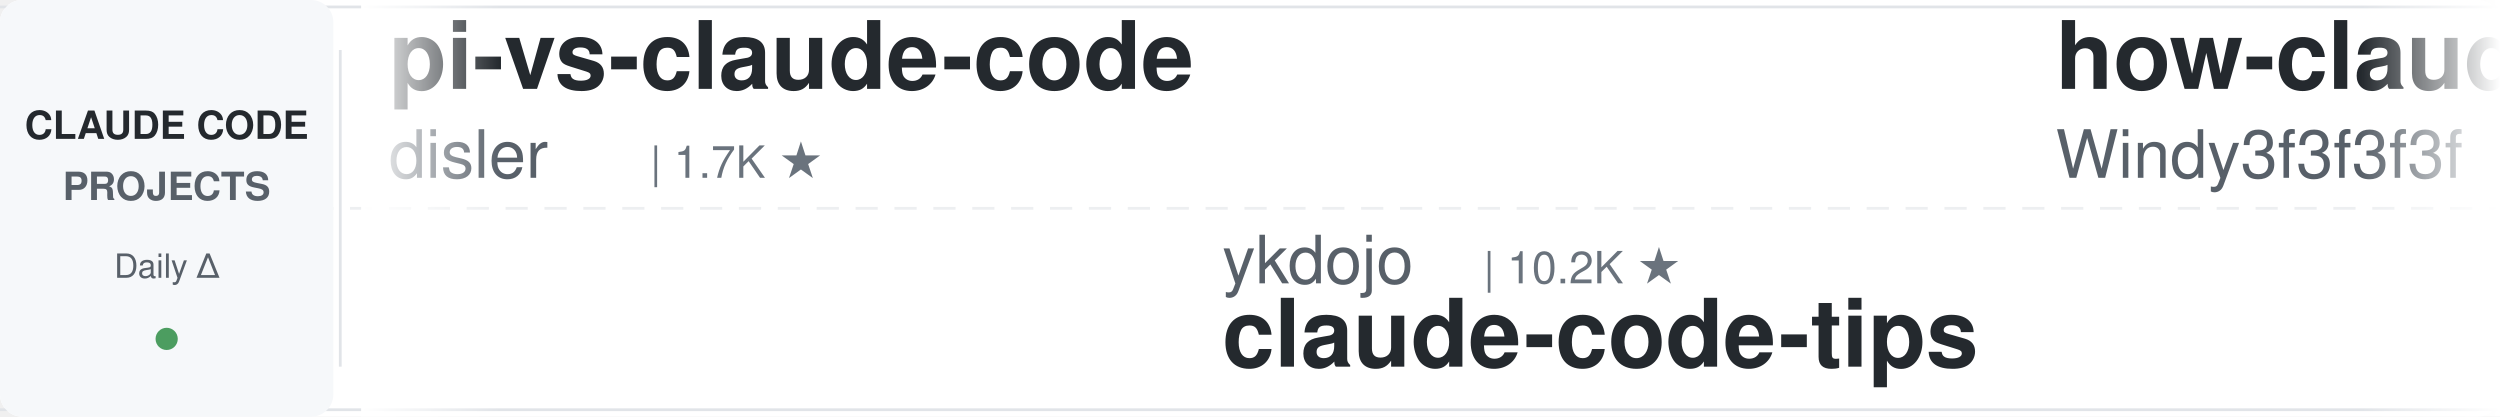
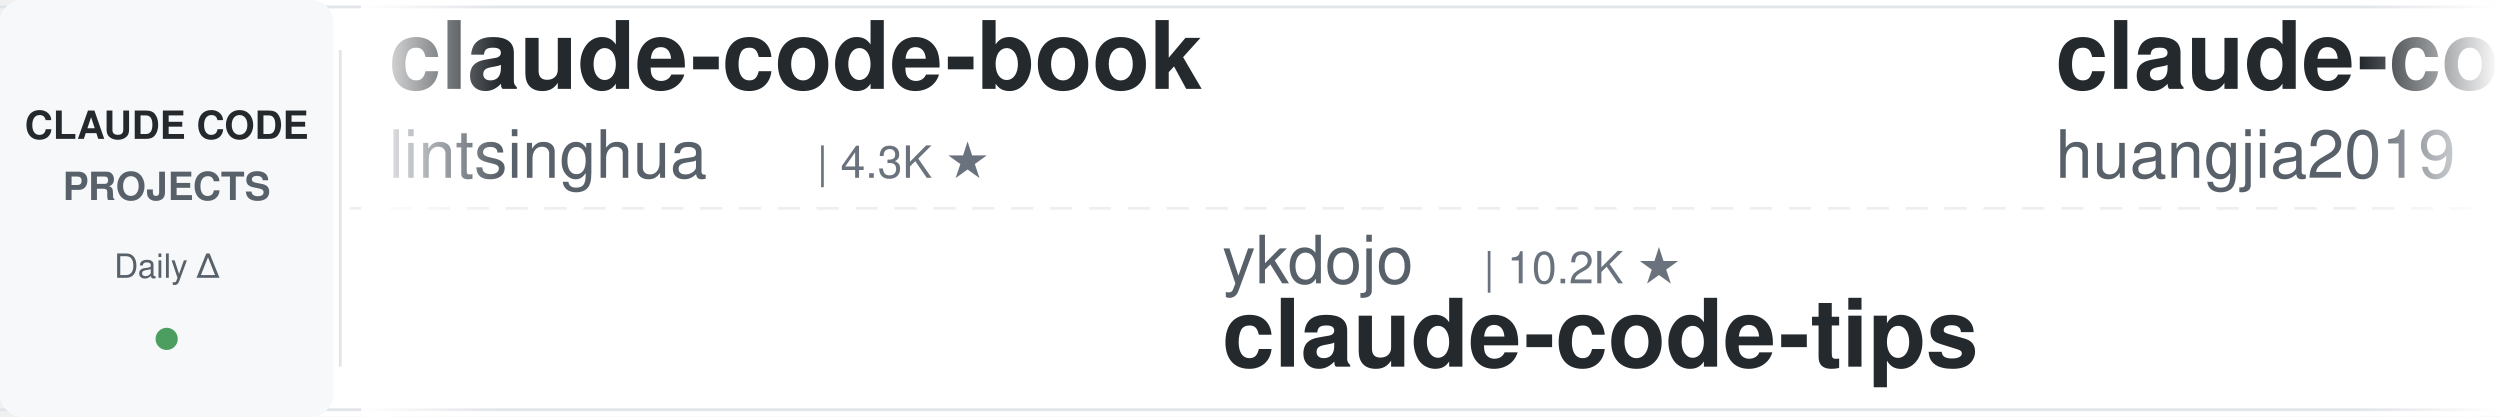
<svg xmlns="http://www.w3.org/2000/svg" width="900" height="150">
  <defs>
    <linearGradient id="leftFade" x1="0%" y1="0%" x2="100%" y2="0%">
      <stop offset="0%" style="stop-color:#ffffff;stop-opacity:1" />
      <stop offset="100%" style="stop-color:#ffffff;stop-opacity:0" />
    </linearGradient>
    <linearGradient id="rightFade" x1="0%" y1="0%" x2="100%" y2="0%">
      <stop offset="0%" style="stop-color:#ffffff;stop-opacity:0" />
      <stop offset="100%" style="stop-color:#ffffff;stop-opacity:1" />
    </linearGradient>
  </defs>
  <rect width="900" height="150" fill="#ffffff" rx="8" />
  <rect x="0" y="2" width="900" height="1" fill="#e1e4e8" />
  <rect x="0" y="147" width="900" height="1" fill="#e1e4e8" />
  <line x1="0" y1="75" x2="900" y2="75" stroke="#e1e4e8" stroke-width="1" stroke-dasharray="8 6" opacity="0.6" />
  <rect x="0" y="0" width="120" height="150" fill="#f6f8fa" rx="8" />
  <text x="60" y="50" font-family="-apple-system, BlinkMacSystemFont, 'Segoe UI', Helvetica, Arial, sans-serif" font-size="14" font-weight="600" fill="#24292e" text-anchor="middle">CLAUDE CODE</text>
  <text x="60" y="72" font-family="-apple-system, BlinkMacSystemFont, 'Segoe UI', Helvetica, Arial, sans-serif" font-size="14" font-weight="600" fill="#586069" text-anchor="middle">PROJECTS</text>
  <text x="60" y="100" font-family="-apple-system, BlinkMacSystemFont, 'Segoe UI', Helvetica, Arial, sans-serif" font-size="12" font-weight="500" fill="#586069" text-anchor="middle">Daily Δ</text>
  <circle cx="60" cy="122" r="4" fill="#22863a" opacity="0.8" />
  <rect x="122" y="18" width="1" height="114" fill="#e1e4e8" />
  <clipPath id="tickerClip">
    <rect x="130" y="0" width="770" height="150" />
  </clipPath>
  <g clip-path="url(#tickerClip)">
    <g id="tickerItems">
      <animateTransform attributeName="transform" attributeType="XML" type="translate" from="0 0" to="-3000 0" dur="54s" repeatCount="indefinite" />
      <g transform="translate(0, 0)">
-         <text x="140" y="32" font-family="-apple-system, BlinkMacSystemFont, 'Segoe UI', Helvetica, Arial, sans-serif" font-size="34" font-weight="600" fill="#24292e">pi-vs-claude-code</text>
-         <text x="140" y="64" font-family="-apple-system, BlinkMacSystemFont, 'Segoe UI', Helvetica, Arial, sans-serif" font-size="24" font-weight="400" fill="#586069">disler</text>
-         <text x="234" y="64" font-family="-apple-system, BlinkMacSystemFont, 'Segoe UI', Helvetica, Arial, sans-serif" font-size="16" font-weight="500" fill="#6a737d">| 1.7K ★</text>
+         <text x="140" y="32" font-family="-apple-system, BlinkMacSystemFont, 'Segoe UI', Helvetica, Arial, sans-serif" font-size="34" font-weight="600" fill="#24292e">claude-code-book</text>
+         <text x="140" y="64" font-family="-apple-system, BlinkMacSystemFont, 'Segoe UI', Helvetica, Arial, sans-serif" font-size="24" font-weight="400" fill="#586069">lintsinghua</text>
+         <text x="294" y="64" font-family="-apple-system, BlinkMacSystemFont, 'Segoe UI', Helvetica, Arial, sans-serif" font-size="16" font-weight="500" fill="#6a737d">| 4.3K ★</text>
      </g>
      <g transform="translate(300, 0)">
        <text x="140" y="102" font-family="-apple-system, BlinkMacSystemFont, 'Segoe UI', Helvetica, Arial, sans-serif" font-size="24" font-weight="400" fill="#586069">ykdojo</text>
        <text x="234" y="102" font-family="-apple-system, BlinkMacSystemFont, 'Segoe UI', Helvetica, Arial, sans-serif" font-size="16" font-weight="500" fill="#6a737d">| 10.2K ★</text>
        <text x="140" y="132" font-family="-apple-system, BlinkMacSystemFont, 'Segoe UI', Helvetica, Arial, sans-serif" font-size="34" font-weight="600" fill="#24292e">claude-code-tips</text>
      </g>
      <g transform="translate(600, 0)">
-         <text x="140" y="32" font-family="-apple-system, BlinkMacSystemFont, 'Segoe UI', Helvetica, Arial, sans-serif" font-size="34" font-weight="600" fill="#24292e">how-claude-code-works</text>
-         <text x="140" y="64" font-family="-apple-system, BlinkMacSystemFont, 'Segoe UI', Helvetica, Arial, sans-serif" font-size="24" font-weight="400" fill="#586069">Windy3f3f3f3f</text>
-         <text x="318" y="64" font-family="-apple-system, BlinkMacSystemFont, 'Segoe UI', Helvetica, Arial, sans-serif" font-size="16" font-weight="500" fill="#6a737d">| 3.7K ★</text>
+         <text x="140" y="32" font-family="-apple-system, BlinkMacSystemFont, 'Segoe UI', Helvetica, Arial, sans-serif" font-size="34" font-weight="600" fill="#24292e">claude-code-engineering</text>
+         <text x="140" y="64" font-family="-apple-system, BlinkMacSystemFont, 'Segoe UI', Helvetica, Arial, sans-serif" font-size="24" font-weight="400" fill="#586069">huangjia2019</text>
+         <text x="306" y="64" font-family="-apple-system, BlinkMacSystemFont, 'Segoe UI', Helvetica, Arial, sans-serif" font-size="16" font-weight="500" fill="#6a737d">| 1.1K ★</text>
      </g>
      <g transform="translate(900, 0)">
-         <text x="140" y="102" font-family="-apple-system, BlinkMacSystemFont, 'Segoe UI', Helvetica, Arial, sans-serif" font-size="24" font-weight="400" fill="#586069">jqueryscript</text>
-         <text x="306" y="102" font-family="-apple-system, BlinkMacSystemFont, 'Segoe UI', Helvetica, Arial, sans-serif" font-size="16" font-weight="500" fill="#6a737d">| 522 ★</text>
-         <text x="140" y="132" font-family="-apple-system, BlinkMacSystemFont, 'Segoe UI', Helvetica, Arial, sans-serif" font-size="34" font-weight="600" fill="#24292e">awesome-claude-code</text>
+         <text x="140" y="102" font-family="-apple-system, BlinkMacSystemFont, 'Segoe UI', Helvetica, Arial, sans-serif" font-size="24" font-weight="400" fill="#586069">musistudio</text>
+         <text x="282" y="102" font-family="-apple-system, BlinkMacSystemFont, 'Segoe UI', Helvetica, Arial, sans-serif" font-size="16" font-weight="500" fill="#6a737d">| 37.5K ★</text>
+         <text x="140" y="132" font-family="-apple-system, BlinkMacSystemFont, 'Segoe UI', Helvetica, Arial, sans-serif" font-size="34" font-weight="600" fill="#24292e">claude-code-router</text>
      </g>
      <g transform="translate(1200, 0)">
-         <text x="140" y="32" font-family="-apple-system, BlinkMacSystemFont, 'Segoe UI', Helvetica, Arial, sans-serif" font-size="34" font-weight="600" fill="#24292e">everything-claude-code</text>
-         <text x="140" y="64" font-family="-apple-system, BlinkMacSystemFont, 'Segoe UI', Helvetica, Arial, sans-serif" font-size="24" font-weight="400" fill="#586069">WorldFlowAI</text>
-         <text x="294" y="64" font-family="-apple-system, BlinkMacSystemFont, 'Segoe UI', Helvetica, Arial, sans-serif" font-size="16" font-weight="500" fill="#6a737d">| 3.8K ★</text>
+         <text x="140" y="32" font-family="-apple-system, BlinkMacSystemFont, 'Segoe UI', Helvetica, Arial, sans-serif" font-size="34" font-weight="600" fill="#24292e">ralph-claude-code</text>
+         <text x="140" y="64" font-family="-apple-system, BlinkMacSystemFont, 'Segoe UI', Helvetica, Arial, sans-serif" font-size="24" font-weight="400" fill="#586069">frankbria</text>
+         <text x="270" y="64" font-family="-apple-system, BlinkMacSystemFont, 'Segoe UI', Helvetica, Arial, sans-serif" font-size="16" font-weight="500" fill="#6a737d">| 9.6K ★</text>
      </g>
      <g transform="translate(1500, 0)">
-         <text x="140" y="102" font-family="-apple-system, BlinkMacSystemFont, 'Segoe UI', Helvetica, Arial, sans-serif" font-size="24" font-weight="400" fill="#586069">AprilNEA</text>
-         <text x="258" y="102" font-family="-apple-system, BlinkMacSystemFont, 'Segoe UI', Helvetica, Arial, sans-serif" font-size="16" font-weight="500" fill="#6a737d">| 393 ★</text>
-         <text x="140" y="132" font-family="-apple-system, BlinkMacSystemFont, 'Segoe UI', Helvetica, Arial, sans-serif" font-size="34" font-weight="600" fill="#24292e">claude-code-source</text>
+         <text x="140" y="102" font-family="-apple-system, BlinkMacSystemFont, 'Segoe UI', Helvetica, Arial, sans-serif" font-size="24" font-weight="400" fill="#586069">oboard</text>
+         <text x="234" y="102" font-family="-apple-system, BlinkMacSystemFont, 'Segoe UI', Helvetica, Arial, sans-serif" font-size="16" font-weight="500" fill="#6a737d">| 3.3K ★</text>
+         <text x="140" y="132" font-family="-apple-system, BlinkMacSystemFont, 'Segoe UI', Helvetica, Arial, sans-serif" font-size="34" font-weight="600" fill="#24292e">claude-code-rev</text>
      </g>
      <g transform="translate(1800, 0)">
-         <text x="140" y="32" font-family="-apple-system, BlinkMacSystemFont, 'Segoe UI', Helvetica, Arial, sans-serif" font-size="34" font-weight="600" fill="#24292e">claude-code-ultimate-gui...</text>
-         <text x="140" y="64" font-family="-apple-system, BlinkMacSystemFont, 'Segoe UI', Helvetica, Arial, sans-serif" font-size="24" font-weight="400" fill="#586069">FlorianBruniaux</text>
-         <text x="342" y="64" font-family="-apple-system, BlinkMacSystemFont, 'Segoe UI', Helvetica, Arial, sans-serif" font-size="16" font-weight="500" fill="#6a737d">| 6.1K ★</text>
+         <text x="140" y="32" font-family="-apple-system, BlinkMacSystemFont, 'Segoe UI', Helvetica, Arial, sans-serif" font-size="34" font-weight="600" fill="#24292e">claude-code-prompts</text>
+         <text x="140" y="64" font-family="-apple-system, BlinkMacSystemFont, 'Segoe UI', Helvetica, Arial, sans-serif" font-size="24" font-weight="400" fill="#586069">repowise-dev</text>
+         <text x="306" y="64" font-family="-apple-system, BlinkMacSystemFont, 'Segoe UI', Helvetica, Arial, sans-serif" font-size="16" font-weight="500" fill="#6a737d">| 1.2K ★</text>
      </g>
      <g transform="translate(2100, 0)">
-         <text x="140" y="102" font-family="-apple-system, BlinkMacSystemFont, 'Segoe UI', Helvetica, Arial, sans-serif" font-size="24" font-weight="400" fill="#586069">1rgs</text>
-         <text x="210" y="102" font-family="-apple-system, BlinkMacSystemFont, 'Segoe UI', Helvetica, Arial, sans-serif" font-size="16" font-weight="500" fill="#6a737d">| 3.8K ★</text>
-         <text x="140" y="132" font-family="-apple-system, BlinkMacSystemFont, 'Segoe UI', Helvetica, Arial, sans-serif" font-size="34" font-weight="600" fill="#24292e">claude-code-proxy</text>
+         <text x="140" y="102" font-family="-apple-system, BlinkMacSystemFont, 'Segoe UI', Helvetica, Arial, sans-serif" font-size="24" font-weight="400" fill="#586069">Cranot</text>
+         <text x="234" y="102" font-family="-apple-system, BlinkMacSystemFont, 'Segoe UI', Helvetica, Arial, sans-serif" font-size="16" font-weight="500" fill="#6a737d">| 2.9K ★</text>
+         <text x="140" y="132" font-family="-apple-system, BlinkMacSystemFont, 'Segoe UI', Helvetica, Arial, sans-serif" font-size="34" font-weight="600" fill="#24292e">claude-code-guide</text>
      </g>
      <g transform="translate(2400, 0)">
-         <text x="140" y="32" font-family="-apple-system, BlinkMacSystemFont, 'Segoe UI', Helvetica, Arial, sans-serif" font-size="34" font-weight="600" fill="#24292e">free-claude-code</text>
-         <text x="140" y="64" font-family="-apple-system, BlinkMacSystemFont, 'Segoe UI', Helvetica, Arial, sans-serif" font-size="24" font-weight="400" fill="#586069">Alishahryar1</text>
-         <text x="306" y="64" font-family="-apple-system, BlinkMacSystemFont, 'Segoe UI', Helvetica, Arial, sans-serif" font-size="16" font-weight="500" fill="#6a737d">| 56.4K ★</text>
+         <text x="140" y="32" font-family="-apple-system, BlinkMacSystemFont, 'Segoe UI', Helvetica, Arial, sans-serif" font-size="34" font-weight="600" fill="#24292e">claude-code-base-action</text>
+         <text x="140" y="64" font-family="-apple-system, BlinkMacSystemFont, 'Segoe UI', Helvetica, Arial, sans-serif" font-size="24" font-weight="400" fill="#586069">anthropics</text>
+         <text x="282" y="64" font-family="-apple-system, BlinkMacSystemFont, 'Segoe UI', Helvetica, Arial, sans-serif" font-size="16" font-weight="500" fill="#6a737d">| 995 ★</text>
      </g>
      <g transform="translate(2700, 0)">
-         <text x="140" y="102" font-family="-apple-system, BlinkMacSystemFont, 'Segoe UI', Helvetica, Arial, sans-serif" font-size="24" font-weight="400" fill="#586069">ding113</text>
-         <text x="246" y="102" font-family="-apple-system, BlinkMacSystemFont, 'Segoe UI', Helvetica, Arial, sans-serif" font-size="16" font-weight="500" fill="#6a737d">| 3.4K ★</text>
-         <text x="140" y="132" font-family="-apple-system, BlinkMacSystemFont, 'Segoe UI', Helvetica, Arial, sans-serif" font-size="34" font-weight="600" fill="#24292e">claude-code-hub</text>
+         <text x="140" y="102" font-family="-apple-system, BlinkMacSystemFont, 'Segoe UI', Helvetica, Arial, sans-serif" font-size="24" font-weight="400" fill="#586069">feiskyer</text>
+         <text x="258" y="102" font-family="-apple-system, BlinkMacSystemFont, 'Segoe UI', Helvetica, Arial, sans-serif" font-size="16" font-weight="500" fill="#6a737d">| 1.7K ★</text>
+         <text x="140" y="132" font-family="-apple-system, BlinkMacSystemFont, 'Segoe UI', Helvetica, Arial, sans-serif" font-size="34" font-weight="600" fill="#24292e">claude-code-settings</text>
      </g>
      <g transform="translate(3000, 0)">
-         <text x="140" y="32" font-family="-apple-system, BlinkMacSystemFont, 'Segoe UI', Helvetica, Arial, sans-serif" font-size="34" font-weight="600" fill="#24292e">pi-vs-claude-code</text>
-         <text x="140" y="64" font-family="-apple-system, BlinkMacSystemFont, 'Segoe UI', Helvetica, Arial, sans-serif" font-size="24" font-weight="400" fill="#586069">disler</text>
-         <text x="234" y="64" font-family="-apple-system, BlinkMacSystemFont, 'Segoe UI', Helvetica, Arial, sans-serif" font-size="16" font-weight="500" fill="#6a737d">| 1.7K ★</text>
+         <text x="140" y="32" font-family="-apple-system, BlinkMacSystemFont, 'Segoe UI', Helvetica, Arial, sans-serif" font-size="34" font-weight="600" fill="#24292e">claude-code-book</text>
+         <text x="140" y="64" font-family="-apple-system, BlinkMacSystemFont, 'Segoe UI', Helvetica, Arial, sans-serif" font-size="24" font-weight="400" fill="#586069">lintsinghua</text>
+         <text x="294" y="64" font-family="-apple-system, BlinkMacSystemFont, 'Segoe UI', Helvetica, Arial, sans-serif" font-size="16" font-weight="500" fill="#6a737d">| 4.3K ★</text>
      </g>
      <g transform="translate(3300, 0)">
        <text x="140" y="102" font-family="-apple-system, BlinkMacSystemFont, 'Segoe UI', Helvetica, Arial, sans-serif" font-size="24" font-weight="400" fill="#586069">ykdojo</text>
        <text x="234" y="102" font-family="-apple-system, BlinkMacSystemFont, 'Segoe UI', Helvetica, Arial, sans-serif" font-size="16" font-weight="500" fill="#6a737d">| 10.2K ★</text>
        <text x="140" y="132" font-family="-apple-system, BlinkMacSystemFont, 'Segoe UI', Helvetica, Arial, sans-serif" font-size="34" font-weight="600" fill="#24292e">claude-code-tips</text>
      </g>
      <g transform="translate(3600, 0)">
-         <text x="140" y="32" font-family="-apple-system, BlinkMacSystemFont, 'Segoe UI', Helvetica, Arial, sans-serif" font-size="34" font-weight="600" fill="#24292e">how-claude-code-works</text>
-         <text x="140" y="64" font-family="-apple-system, BlinkMacSystemFont, 'Segoe UI', Helvetica, Arial, sans-serif" font-size="24" font-weight="400" fill="#586069">Windy3f3f3f3f</text>
-         <text x="318" y="64" font-family="-apple-system, BlinkMacSystemFont, 'Segoe UI', Helvetica, Arial, sans-serif" font-size="16" font-weight="500" fill="#6a737d">| 3.7K ★</text>
+         <text x="140" y="32" font-family="-apple-system, BlinkMacSystemFont, 'Segoe UI', Helvetica, Arial, sans-serif" font-size="34" font-weight="600" fill="#24292e">claude-code-engineering</text>
+         <text x="140" y="64" font-family="-apple-system, BlinkMacSystemFont, 'Segoe UI', Helvetica, Arial, sans-serif" font-size="24" font-weight="400" fill="#586069">huangjia2019</text>
+         <text x="306" y="64" font-family="-apple-system, BlinkMacSystemFont, 'Segoe UI', Helvetica, Arial, sans-serif" font-size="16" font-weight="500" fill="#6a737d">| 1.1K ★</text>
      </g>
      <g transform="translate(3900, 0)">
-         <text x="140" y="102" font-family="-apple-system, BlinkMacSystemFont, 'Segoe UI', Helvetica, Arial, sans-serif" font-size="24" font-weight="400" fill="#586069">jqueryscript</text>
-         <text x="306" y="102" font-family="-apple-system, BlinkMacSystemFont, 'Segoe UI', Helvetica, Arial, sans-serif" font-size="16" font-weight="500" fill="#6a737d">| 522 ★</text>
-         <text x="140" y="132" font-family="-apple-system, BlinkMacSystemFont, 'Segoe UI', Helvetica, Arial, sans-serif" font-size="34" font-weight="600" fill="#24292e">awesome-claude-code</text>
+         <text x="140" y="102" font-family="-apple-system, BlinkMacSystemFont, 'Segoe UI', Helvetica, Arial, sans-serif" font-size="24" font-weight="400" fill="#586069">musistudio</text>
+         <text x="282" y="102" font-family="-apple-system, BlinkMacSystemFont, 'Segoe UI', Helvetica, Arial, sans-serif" font-size="16" font-weight="500" fill="#6a737d">| 37.5K ★</text>
+         <text x="140" y="132" font-family="-apple-system, BlinkMacSystemFont, 'Segoe UI', Helvetica, Arial, sans-serif" font-size="34" font-weight="600" fill="#24292e">claude-code-router</text>
      </g>
    </g>
  </g>
  <rect x="130" y="0" width="50" height="150" fill="url(#leftFade)" />
  <rect x="850" y="0" width="50" height="150" fill="url(#rightFade)" />
</svg>
